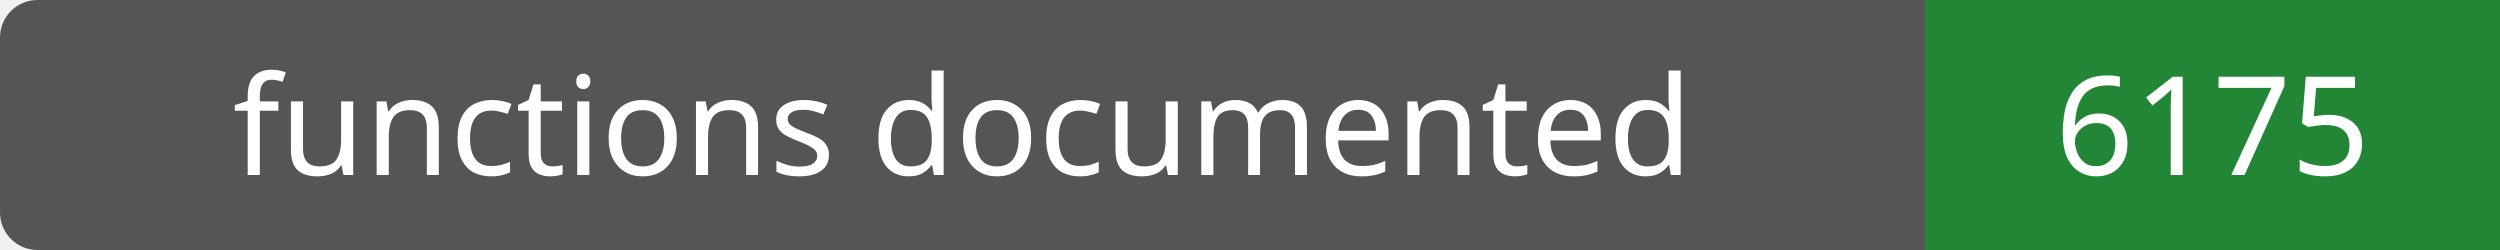
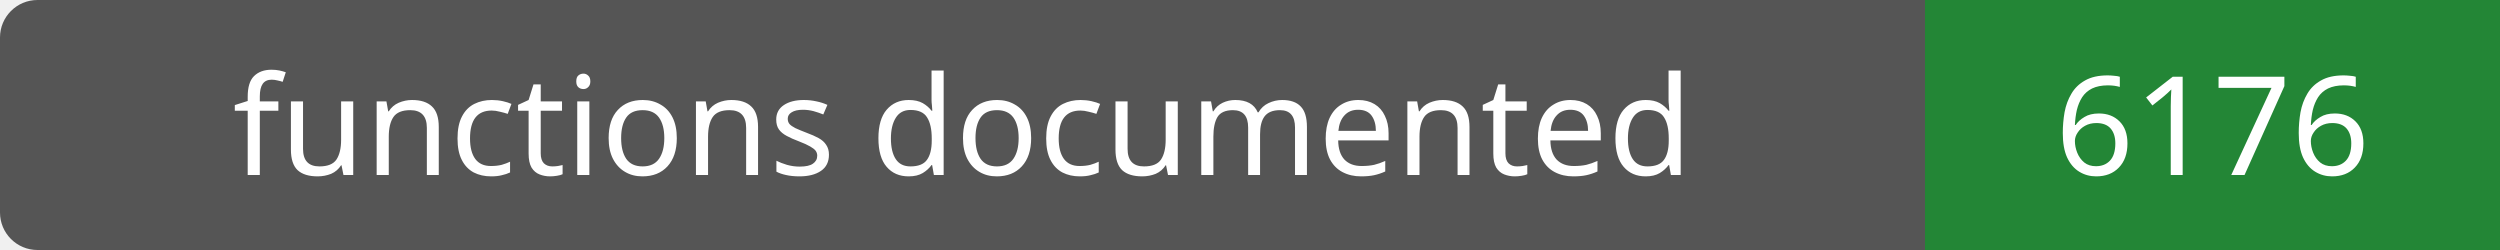
- <svg xmlns="http://www.w3.org/2000/svg" width="200" height="20" role="img" aria-label="functions documented: 6175">
+ <svg xmlns="http://www.w3.org/2000/svg" width="200" height="20" role="img" aria-label="functions documented: 6176">
  <rect width="200" height="20" rx="3" fill="#555" />
  <path fill="#238636" d="M154 0h46v20H154z" />
  <g fill="#fff" text-anchor="middle" font-family="Verdana,sans-serif" font-size="11">
    <text x="77.0" y="14">functions documented</text>
-     <text x="177.0" y="14">6175</text>
+     <text x="177.0" y="14">6176</text>
  </g>
</svg>
